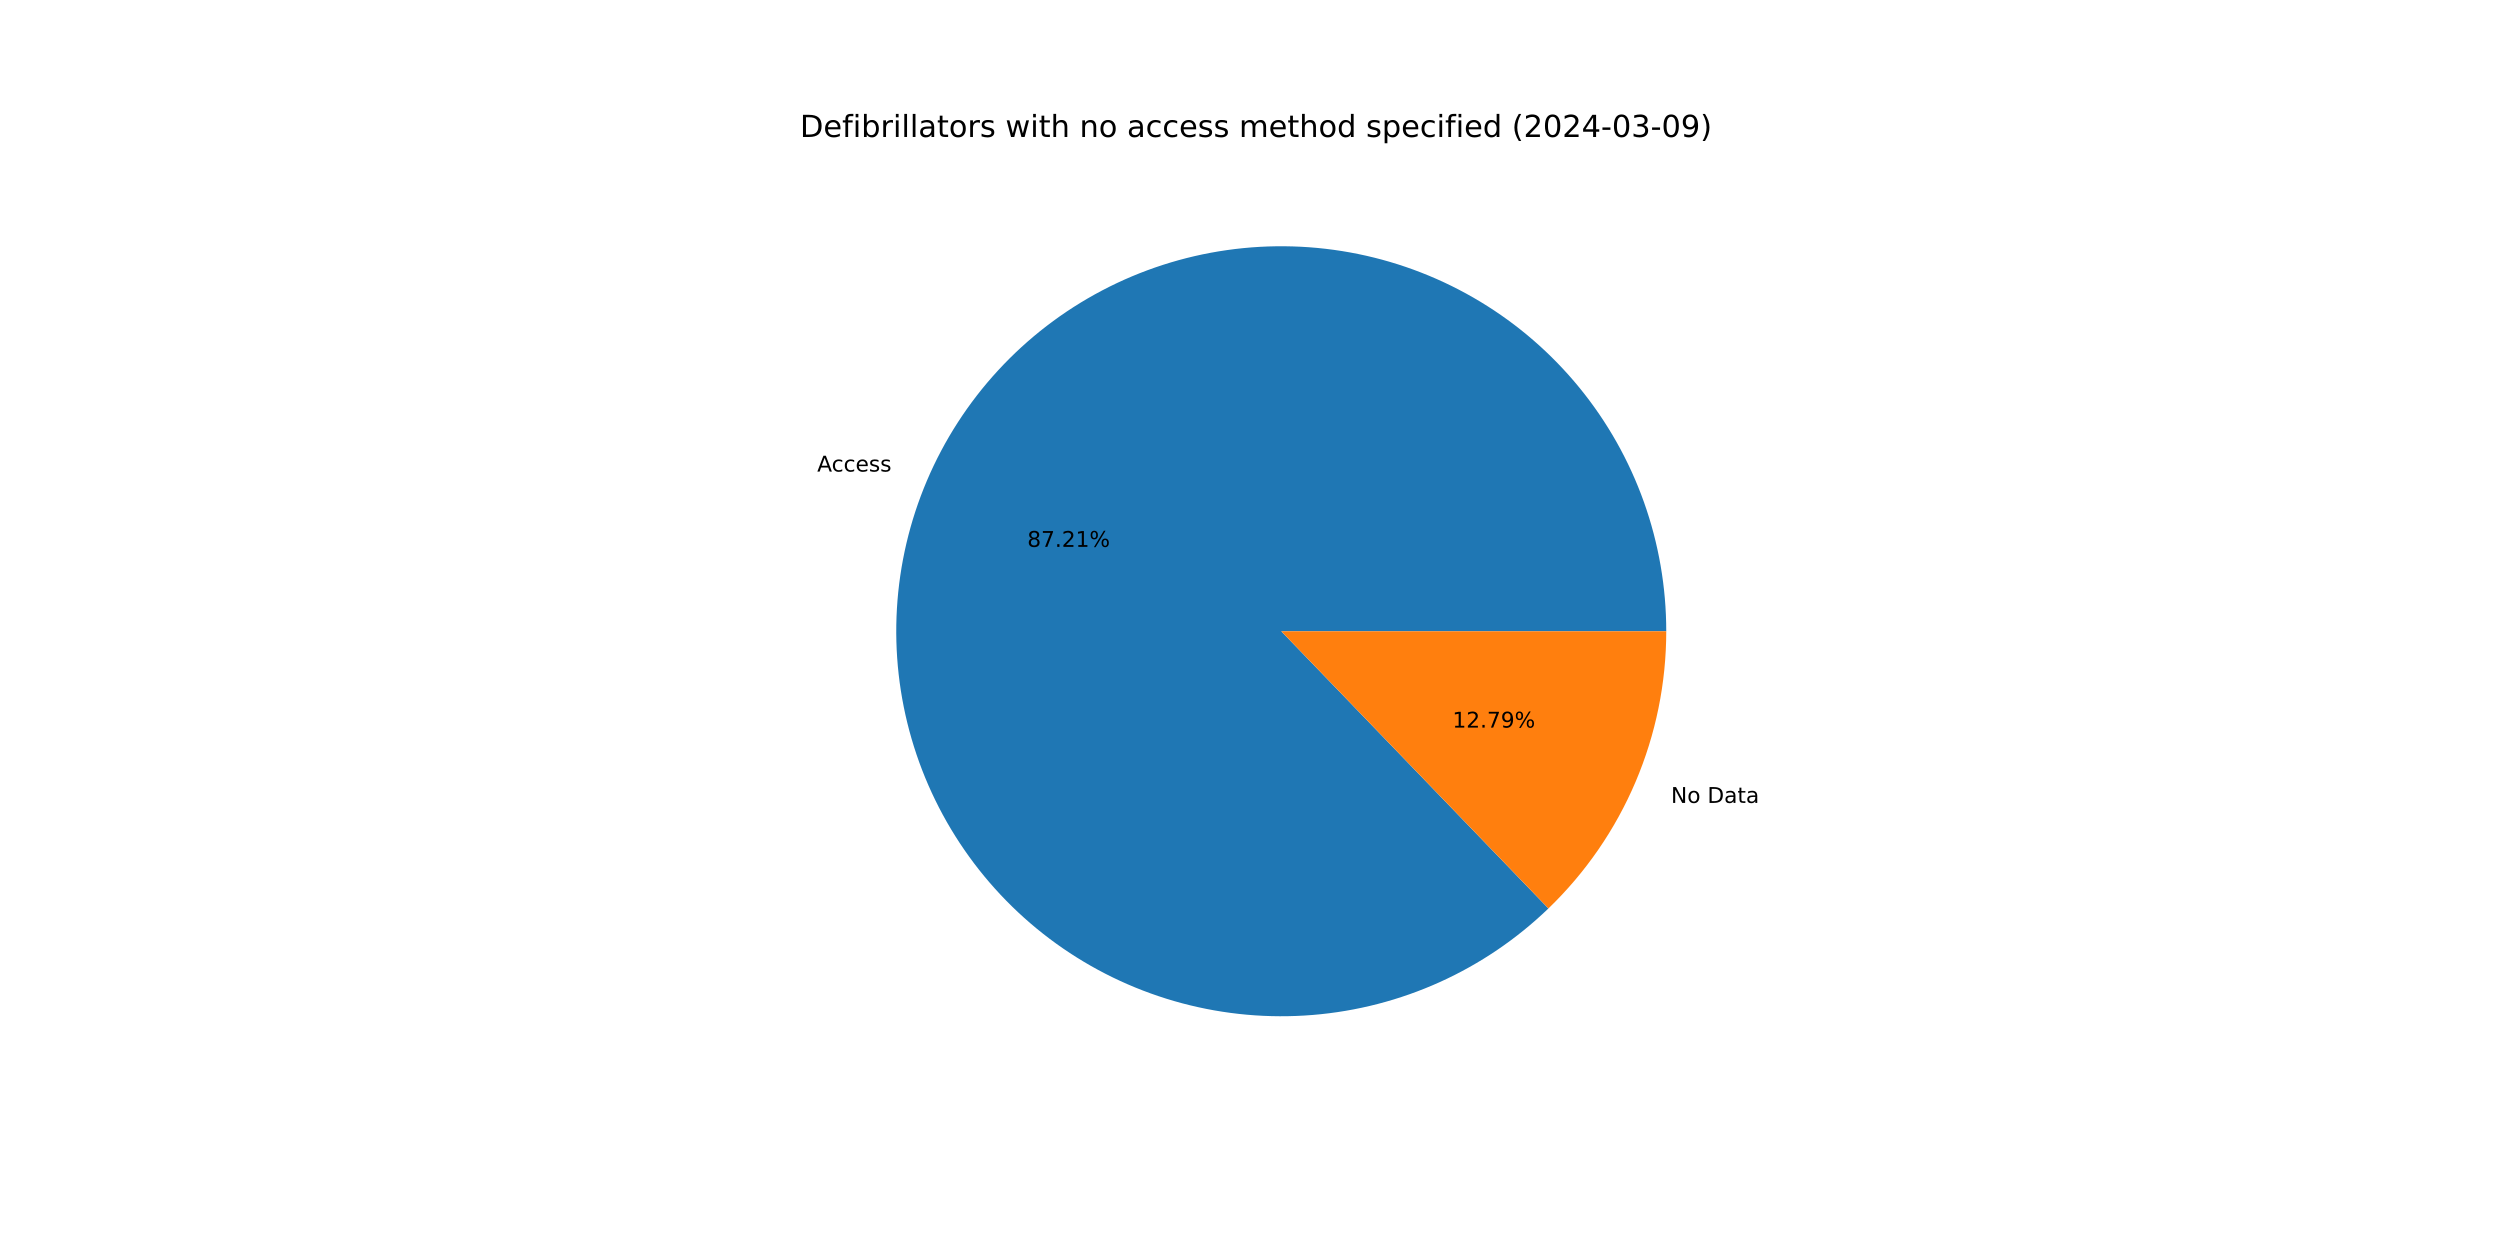
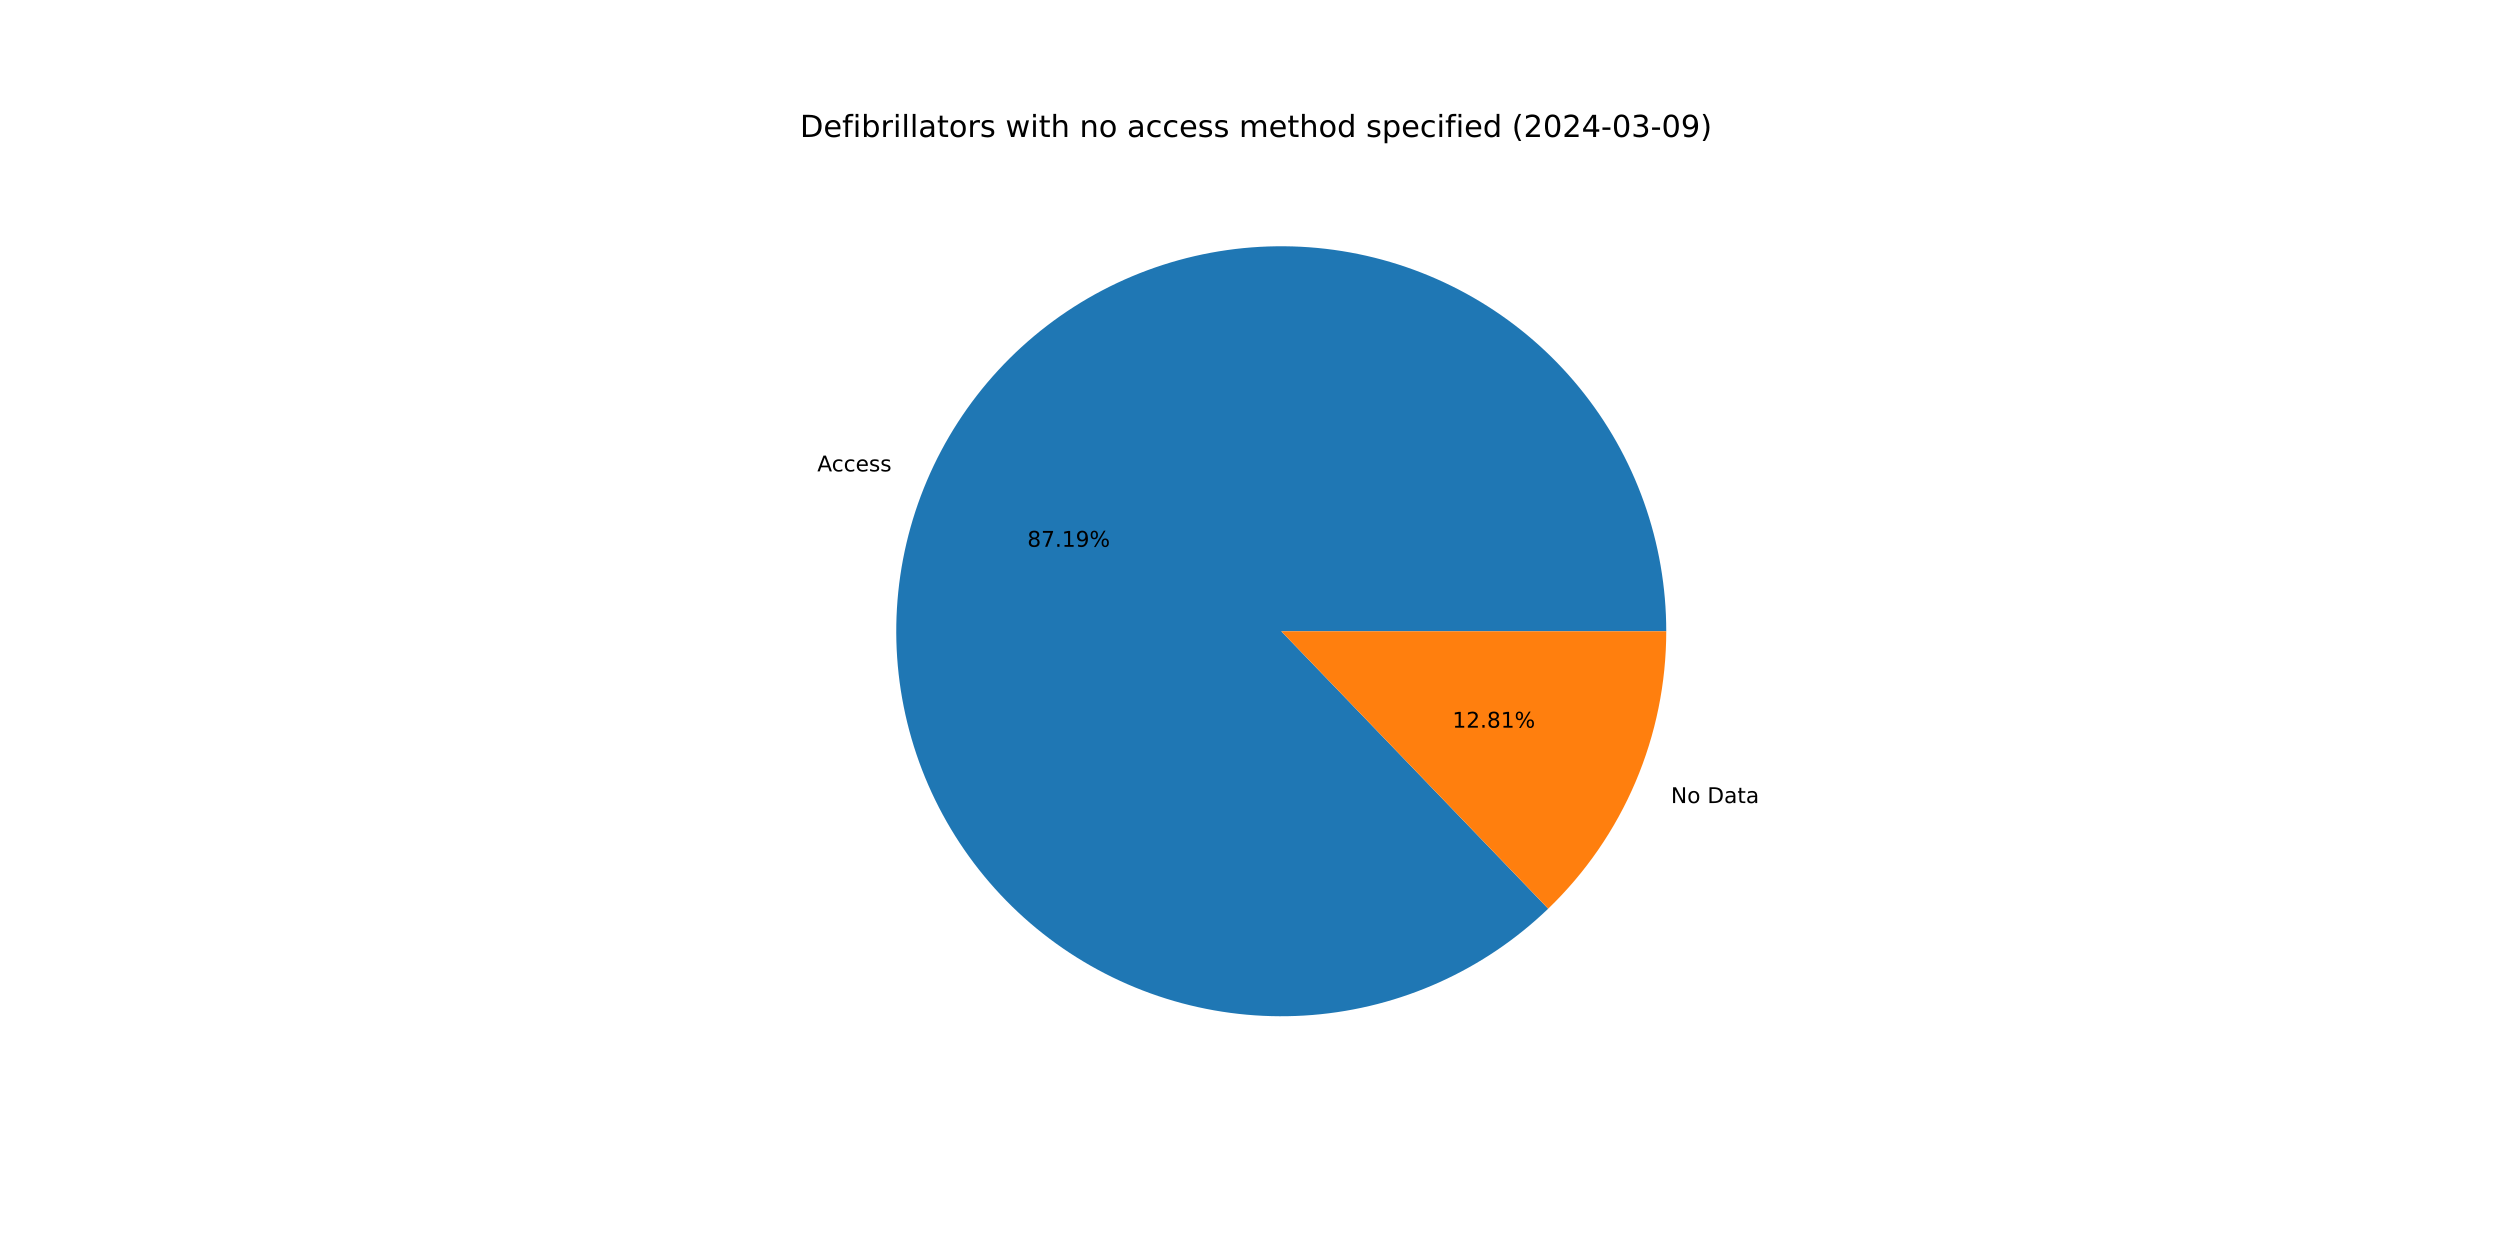
<svg xmlns="http://www.w3.org/2000/svg" xmlns:xlink="http://www.w3.org/1999/xlink" width="1152pt" height="576pt" viewBox="0 0 1152 576" version="1.1">
  <defs>
    <style type="text/css">*{stroke-linejoin: round; stroke-linecap: butt}</style>
  </defs>
  <g id="figure_1">
    <g id="patch_1">
      <path d="M 0 576  L 1152 576  L 1152 0  L 0 0  z " style="fill: #ffffff" />
    </g>
    <g id="axes_1">
      <g id="patch_2">
-         <path d="M 767.808 290.88  C 767.808 270.579 764.323 250.428 757.506 231.306  C 750.689 212.184 740.64 194.373 727.797 178.65  C 714.955 162.928 699.508 149.525 682.132 139.028  C 664.755 128.532 645.705 121.095 625.813 117.042  C 605.92 112.99 585.479 112.382 565.381 115.245  C 545.283 118.108 525.825 124.4 507.855 133.845  C 489.885 143.291 473.669 155.751 459.915 170.683  C 446.161 185.615 435.071 202.797 427.13 221.48  C 419.188 240.163 414.512 260.072 413.306 280.337  C 412.099 300.602 414.38 320.924 420.049 340.418  C 425.717 359.911 434.69 378.288 446.576 394.746  C 458.461 411.204 473.084 425.5 489.806 437.012  C 506.528 448.523 525.102 457.078 544.719 462.306  C 564.335 467.533 584.704 469.355 604.937 467.691  C 625.17 466.028 644.967 460.904 663.467 452.543  C 681.966 444.182 698.894 432.707 713.511 418.619  L 590.4 290.88  z " style="fill: #1f77b4" />
+         <path d="M 767.808 290.88  C 767.808 270.582 764.324 250.434 757.509 231.314  C 750.694 212.194 740.648 194.386 727.809 178.664  C 714.97 162.943 699.527 149.54 682.155 139.042  C 664.782 128.544 645.737 121.105 625.848 117.049  C 605.959 112.994 585.521 112.381 565.425 115.239  C 545.33 118.096 525.872 124.381 507.903 133.82  C 489.933 143.259 473.715 155.712 459.958 170.637  C 446.2 185.561 435.106 202.737 427.158 221.414  C 419.21 240.091 414.526 259.995 413.31 280.256  C 412.095 300.518 414.366 320.838 420.024 340.332  C 425.682 359.825 434.643 378.204 446.518 394.666  C 458.392 411.128 473.005 425.431 489.717 436.95  C 506.43 448.47 524.996 457.036 544.606 462.276  C 564.216 467.515 584.581 469.351 604.812 467.702  C 625.043 466.053 644.841 460.944 663.344 452.598  C 681.847 444.252 698.781 432.793 713.407 418.719  L 590.4 290.88  z " style="fill: #1f77b4" />
      </g>
      <g id="patch_3">
-         <path d="M 713.511 418.619  C 730.682 402.07 744.341 382.228 753.67 360.28  C 762.999 338.333 767.808 314.728 767.808 290.88  L 590.4 290.88  z " style="fill: #ff7f0e" />
+         <path d="M 713.407 418.719  C 730.609 402.167 744.295 382.312 753.642 360.346  C 762.99 338.38 767.808 314.752 767.808 290.88  L 590.4 290.88  z " style="fill: #ff7f0e" />
      </g>
      <g id="matplotlib.axis_1" />
      <g id="matplotlib.axis_2" />
      <g id="text_1">
-         <g transform="translate(376.5682 217.2993) scale(0.1 -0.1)">
+         <g transform="translate(376.5991 217.2266) scale(0.1 -0.1)">
          <defs>
            <path id="DejaVuSans-41" d="M 2188 4044  L 1331 1722  L 3047 1722  L 2188 4044  z M 1831 4666  L 2547 4666  L 4325 0  L 3669 0  L 3244 1197  L 1141 1197  L 716 0  L 50 0  L 1831 4666  z " transform="scale(0.015625)" />
            <path id="DejaVuSans-63" d="M 3122 3366  L 3122 2828  Q 2878 2963 2633 3030  Q 2388 3097 2138 3097  Q 1578 3097 1268 2742  Q 959 2388 959 1747  Q 959 1106 1268 751  Q 1578 397 2138 397  Q 2388 397 2633 464  Q 2878 531 3122 666  L 3122 134  Q 2881 22 2623 -34  Q 2366 -91 2075 -91  Q 1284 -91 818 406  Q 353 903 353 1747  Q 353 2603 823 3093  Q 1294 3584 2113 3584  Q 2378 3584 2631 3529  Q 2884 3475 3122 3366  z " transform="scale(0.015625)" />
            <path id="DejaVuSans-65" d="M 3597 1894  L 3597 1613  L 953 1613  Q 991 1019 1311 708  Q 1631 397 2203 397  Q 2534 397 2845 478  Q 3156 559 3463 722  L 3463 178  Q 3153 47 2828 -22  Q 2503 -91 2169 -91  Q 1331 -91 842 396  Q 353 884 353 1716  Q 353 2575 817 3079  Q 1281 3584 2069 3584  Q 2775 3584 3186 3129  Q 3597 2675 3597 1894  z M 3022 2063  Q 3016 2534 2758 2815  Q 2500 3097 2075 3097  Q 1594 3097 1305 2825  Q 1016 2553 972 2059  L 3022 2063  z " transform="scale(0.015625)" />
            <path id="DejaVuSans-73" d="M 2834 3397  L 2834 2853  Q 2591 2978 2328 3040  Q 2066 3103 1784 3103  Q 1356 3103 1142 2972  Q 928 2841 928 2578  Q 928 2378 1081 2264  Q 1234 2150 1697 2047  L 1894 2003  Q 2506 1872 2764 1633  Q 3022 1394 3022 966  Q 3022 478 2636 193  Q 2250 -91 1575 -91  Q 1294 -91 989 -36  Q 684 19 347 128  L 347 722  Q 666 556 975 473  Q 1284 391 1588 391  Q 1994 391 2212 530  Q 2431 669 2431 922  Q 2431 1156 2273 1281  Q 2116 1406 1581 1522  L 1381 1569  Q 847 1681 609 1914  Q 372 2147 372 2553  Q 372 3047 722 3315  Q 1072 3584 1716 3584  Q 2034 3584 2315 3537  Q 2597 3491 2834 3397  z " transform="scale(0.015625)" />
          </defs>
          <use xlink:href="#DejaVuSans-41" />
          <use xlink:href="#DejaVuSans-63" x="66.658" />
          <use xlink:href="#DejaVuSans-63" x="121.639" />
          <use xlink:href="#DejaVuSans-65" x="176.619" />
          <use xlink:href="#DejaVuSans-73" x="238.143" />
          <use xlink:href="#DejaVuSans-73" x="290.242" />
        </g>
      </g>
      <g id="text_2">
-         <g transform="translate(473.3729 251.9993) scale(0.1 -0.1)">
+         <g transform="translate(473.3898 251.9597) scale(0.1 -0.1)">
          <defs>
            <path id="DejaVuSans-38" d="M 2034 2216  Q 1584 2216 1326 1975  Q 1069 1734 1069 1313  Q 1069 891 1326 650  Q 1584 409 2034 409  Q 2484 409 2743 651  Q 3003 894 3003 1313  Q 3003 1734 2745 1975  Q 2488 2216 2034 2216  z M 1403 2484  Q 997 2584 770 2862  Q 544 3141 544 3541  Q 544 4100 942 4425  Q 1341 4750 2034 4750  Q 2731 4750 3128 4425  Q 3525 4100 3525 3541  Q 3525 3141 3298 2862  Q 3072 2584 2669 2484  Q 3125 2378 3379 2068  Q 3634 1759 3634 1313  Q 3634 634 3220 271  Q 2806 -91 2034 -91  Q 1263 -91 848 271  Q 434 634 434 1313  Q 434 1759 690 2068  Q 947 2378 1403 2484  z M 1172 3481  Q 1172 3119 1398 2916  Q 1625 2713 2034 2713  Q 2441 2713 2670 2916  Q 2900 3119 2900 3481  Q 2900 3844 2670 4047  Q 2441 4250 2034 4250  Q 1625 4250 1398 4047  Q 1172 3844 1172 3481  z " transform="scale(0.015625)" />
            <path id="DejaVuSans-37" d="M 525 4666  L 3525 4666  L 3525 4397  L 1831 0  L 1172 0  L 2766 4134  L 525 4134  L 525 4666  z " transform="scale(0.015625)" />
            <path id="DejaVuSans-2e" d="M 684 794  L 1344 794  L 1344 0  L 684 0  L 684 794  z " transform="scale(0.015625)" />
-             <path id="DejaVuSans-32" d="M 1228 531  L 3431 531  L 3431 0  L 469 0  L 469 531  Q 828 903 1448 1529  Q 2069 2156 2228 2338  Q 2531 2678 2651 2914  Q 2772 3150 2772 3378  Q 2772 3750 2511 3984  Q 2250 4219 1831 4219  Q 1534 4219 1204 4116  Q 875 4013 500 3803  L 500 4441  Q 881 4594 1212 4672  Q 1544 4750 1819 4750  Q 2544 4750 2975 4387  Q 3406 4025 3406 3419  Q 3406 3131 3298 2873  Q 3191 2616 2906 2266  Q 2828 2175 2409 1742  Q 1991 1309 1228 531  z " transform="scale(0.015625)" />
            <path id="DejaVuSans-31" d="M 794 531  L 1825 531  L 1825 4091  L 703 3866  L 703 4441  L 1819 4666  L 2450 4666  L 2450 531  L 3481 531  L 3481 0  L 794 0  L 794 531  z " transform="scale(0.015625)" />
+             <path id="DejaVuSans-39" d="M 703 97  L 703 672  Q 941 559 1184 500  Q 1428 441 1663 441  Q 2288 441 2617 861  Q 2947 1281 2994 2138  Q 2813 1869 2534 1725  Q 2256 1581 1919 1581  Q 1219 1581 811 2004  Q 403 2428 403 3163  Q 403 3881 828 4315  Q 1253 4750 1959 4750  Q 2769 4750 3195 4129  Q 3622 3509 3622 2328  Q 3622 1225 3098 567  Q 2575 -91 1691 -91  Q 1453 -91 1209 -44  Q 966 3 703 97  z M 1959 2075  Q 2384 2075 2632 2365  Q 2881 2656 2881 3163  Q 2881 3666 2632 3958  Q 2384 4250 1959 4250  Q 1534 4250 1286 3958  Q 1038 3666 1038 3163  Q 1038 2656 1286 2365  Q 1534 2075 1959 2075  z " transform="scale(0.015625)" />
            <path id="DejaVuSans-25" d="M 4653 2053  Q 4381 2053 4226 1822  Q 4072 1591 4072 1178  Q 4072 772 4226 539  Q 4381 306 4653 306  Q 4919 306 5073 539  Q 5228 772 5228 1178  Q 5228 1588 5073 1820  Q 4919 2053 4653 2053  z M 4653 2450  Q 5147 2450 5437 2106  Q 5728 1763 5728 1178  Q 5728 594 5436 251  Q 5144 -91 4653 -91  Q 4153 -91 3862 251  Q 3572 594 3572 1178  Q 3572 1766 3864 2108  Q 4156 2450 4653 2450  z M 1428 4353  Q 1159 4353 1004 4120  Q 850 3888 850 3481  Q 850 3069 1003 2837  Q 1156 2606 1428 2606  Q 1700 2606 1854 2837  Q 2009 3069 2009 3481  Q 2009 3884 1853 4118  Q 1697 4353 1428 4353  z M 4250 4750  L 4750 4750  L 1831 -91  L 1331 -91  L 4250 4750  z M 1428 4750  Q 1922 4750 2215 4408  Q 2509 4066 2509 3481  Q 2509 2891 2217 2550  Q 1925 2209 1428 2209  Q 931 2209 642 2551  Q 353 2894 353 3481  Q 353 4063 643 4406  Q 934 4750 1428 4750  z " transform="scale(0.015625)" />
          </defs>
          <use xlink:href="#DejaVuSans-38" />
          <use xlink:href="#DejaVuSans-37" x="63.623" />
          <use xlink:href="#DejaVuSans-2e" x="127.246" />
-           <use xlink:href="#DejaVuSans-32" x="159.033" />
-           <use xlink:href="#DejaVuSans-31" x="222.656" />
+           <use xlink:href="#DejaVuSans-31" x="159.033" />
+           <use xlink:href="#DejaVuSans-39" x="222.656" />
          <use xlink:href="#DejaVuSans-25" x="286.279" />
        </g>
      </g>
      <g id="text_3">
-         <g transform="translate(769.9974 369.9795) scale(0.1 -0.1)">
+         <g transform="translate(769.9665 370.0521) scale(0.1 -0.1)">
          <defs>
            <path id="DejaVuSans-4e" d="M 628 4666  L 1478 4666  L 3547 763  L 3547 4666  L 4159 4666  L 4159 0  L 3309 0  L 1241 3903  L 1241 0  L 628 0  L 628 4666  z " transform="scale(0.015625)" />
            <path id="DejaVuSans-6f" d="M 1959 3097  Q 1497 3097 1228 2736  Q 959 2375 959 1747  Q 959 1119 1226 758  Q 1494 397 1959 397  Q 2419 397 2687 759  Q 2956 1122 2956 1747  Q 2956 2369 2687 2733  Q 2419 3097 1959 3097  z M 1959 3584  Q 2709 3584 3137 3096  Q 3566 2609 3566 1747  Q 3566 888 3137 398  Q 2709 -91 1959 -91  Q 1206 -91 779 398  Q 353 888 353 1747  Q 353 2609 779 3096  Q 1206 3584 1959 3584  z " transform="scale(0.015625)" />
            <path id="DejaVuSans-20" transform="scale(0.015625)" />
            <path id="DejaVuSans-44" d="M 1259 4147  L 1259 519  L 2022 519  Q 2988 519 3436 956  Q 3884 1394 3884 2338  Q 3884 3275 3436 3711  Q 2988 4147 2022 4147  L 1259 4147  z M 628 4666  L 1925 4666  Q 3281 4666 3915 4102  Q 4550 3538 4550 2338  Q 4550 1131 3912 565  Q 3275 0 1925 0  L 628 0  L 628 4666  z " transform="scale(0.015625)" />
            <path id="DejaVuSans-61" d="M 2194 1759  Q 1497 1759 1228 1600  Q 959 1441 959 1056  Q 959 750 1161 570  Q 1363 391 1709 391  Q 2188 391 2477 730  Q 2766 1069 2766 1631  L 2766 1759  L 2194 1759  z M 3341 1997  L 3341 0  L 2766 0  L 2766 531  Q 2569 213 2275 61  Q 1981 -91 1556 -91  Q 1019 -91 701 211  Q 384 513 384 1019  Q 384 1609 779 1909  Q 1175 2209 1959 2209  L 2766 2209  L 2766 2266  Q 2766 2663 2505 2880  Q 2244 3097 1772 3097  Q 1472 3097 1187 3025  Q 903 2953 641 2809  L 641 3341  Q 956 3463 1253 3523  Q 1550 3584 1831 3584  Q 2591 3584 2966 3190  Q 3341 2797 3341 1997  z " transform="scale(0.015625)" />
            <path id="DejaVuSans-74" d="M 1172 4494  L 1172 3500  L 2356 3500  L 2356 3053  L 1172 3053  L 1172 1153  Q 1172 725 1289 603  Q 1406 481 1766 481  L 2356 481  L 2356 0  L 1766 0  Q 1100 0 847 248  Q 594 497 594 1153  L 594 3053  L 172 3053  L 172 3500  L 594 3500  L 594 4494  L 1172 4494  z " transform="scale(0.015625)" />
          </defs>
          <use xlink:href="#DejaVuSans-4e" />
          <use xlink:href="#DejaVuSans-6f" x="74.805" />
          <use xlink:href="#DejaVuSans-20" x="135.986" />
          <use xlink:href="#DejaVuSans-44" x="167.773" />
          <use xlink:href="#DejaVuSans-61" x="244.775" />
          <use xlink:href="#DejaVuSans-74" x="306.055" />
          <use xlink:href="#DejaVuSans-61" x="345.264" />
        </g>
      </g>
      <g id="text_4">
-         <g transform="translate(669.2974 335.2794) scale(0.1 -0.1)">
+         <g transform="translate(669.2805 335.3191) scale(0.1 -0.1)">
          <defs>
-             <path id="DejaVuSans-39" d="M 703 97  L 703 672  Q 941 559 1184 500  Q 1428 441 1663 441  Q 2288 441 2617 861  Q 2947 1281 2994 2138  Q 2813 1869 2534 1725  Q 2256 1581 1919 1581  Q 1219 1581 811 2004  Q 403 2428 403 3163  Q 403 3881 828 4315  Q 1253 4750 1959 4750  Q 2769 4750 3195 4129  Q 3622 3509 3622 2328  Q 3622 1225 3098 567  Q 2575 -91 1691 -91  Q 1453 -91 1209 -44  Q 966 3 703 97  z M 1959 2075  Q 2384 2075 2632 2365  Q 2881 2656 2881 3163  Q 2881 3666 2632 3958  Q 2384 4250 1959 4250  Q 1534 4250 1286 3958  Q 1038 3666 1038 3163  Q 1038 2656 1286 2365  Q 1534 2075 1959 2075  z " transform="scale(0.015625)" />
+             <path id="DejaVuSans-32" d="M 1228 531  L 3431 531  L 3431 0  L 469 0  L 469 531  Q 828 903 1448 1529  Q 2069 2156 2228 2338  Q 2531 2678 2651 2914  Q 2772 3150 2772 3378  Q 2772 3750 2511 3984  Q 2250 4219 1831 4219  Q 1534 4219 1204 4116  Q 875 4013 500 3803  L 500 4441  Q 881 4594 1212 4672  Q 1544 4750 1819 4750  Q 2544 4750 2975 4387  Q 3406 4025 3406 3419  Q 3406 3131 3298 2873  Q 3191 2616 2906 2266  Q 2828 2175 2409 1742  Q 1991 1309 1228 531  z " transform="scale(0.015625)" />
          </defs>
          <use xlink:href="#DejaVuSans-31" />
          <use xlink:href="#DejaVuSans-32" x="63.623" />
          <use xlink:href="#DejaVuSans-2e" x="127.246" />
-           <use xlink:href="#DejaVuSans-37" x="159.033" />
-           <use xlink:href="#DejaVuSans-39" x="222.656" />
+           <use xlink:href="#DejaVuSans-38" x="159.033" />
+           <use xlink:href="#DejaVuSans-31" x="222.656" />
          <use xlink:href="#DejaVuSans-25" x="286.279" />
        </g>
      </g>
      <g id="text_5">
        <g transform="translate(368.64 63.12) scale(0.14 -0.14)">
          <defs>
            <path id="DejaVuSans-66" d="M 2375 4863  L 2375 4384  L 1825 4384  Q 1516 4384 1395 4259  Q 1275 4134 1275 3809  L 1275 3500  L 2222 3500  L 2222 3053  L 1275 3053  L 1275 0  L 697 0  L 697 3053  L 147 3053  L 147 3500  L 697 3500  L 697 3744  Q 697 4328 969 4595  Q 1241 4863 1831 4863  L 2375 4863  z " transform="scale(0.015625)" />
            <path id="DejaVuSans-69" d="M 603 3500  L 1178 3500  L 1178 0  L 603 0  L 603 3500  z M 603 4863  L 1178 4863  L 1178 4134  L 603 4134  L 603 4863  z " transform="scale(0.015625)" />
            <path id="DejaVuSans-62" d="M 3116 1747  Q 3116 2381 2855 2742  Q 2594 3103 2138 3103  Q 1681 3103 1420 2742  Q 1159 2381 1159 1747  Q 1159 1113 1420 752  Q 1681 391 2138 391  Q 2594 391 2855 752  Q 3116 1113 3116 1747  z M 1159 2969  Q 1341 3281 1617 3432  Q 1894 3584 2278 3584  Q 2916 3584 3314 3078  Q 3713 2572 3713 1747  Q 3713 922 3314 415  Q 2916 -91 2278 -91  Q 1894 -91 1617 61  Q 1341 213 1159 525  L 1159 0  L 581 0  L 581 4863  L 1159 4863  L 1159 2969  z " transform="scale(0.015625)" />
            <path id="DejaVuSans-72" d="M 2631 2963  Q 2534 3019 2420 3045  Q 2306 3072 2169 3072  Q 1681 3072 1420 2755  Q 1159 2438 1159 1844  L 1159 0  L 581 0  L 581 3500  L 1159 3500  L 1159 2956  Q 1341 3275 1631 3429  Q 1922 3584 2338 3584  Q 2397 3584 2469 3576  Q 2541 3569 2628 3553  L 2631 2963  z " transform="scale(0.015625)" />
            <path id="DejaVuSans-6c" d="M 603 4863  L 1178 4863  L 1178 0  L 603 0  L 603 4863  z " transform="scale(0.015625)" />
            <path id="DejaVuSans-77" d="M 269 3500  L 844 3500  L 1563 769  L 2278 3500  L 2956 3500  L 3675 769  L 4391 3500  L 4966 3500  L 4050 0  L 3372 0  L 2619 2869  L 1863 0  L 1184 0  L 269 3500  z " transform="scale(0.015625)" />
            <path id="DejaVuSans-68" d="M 3513 2113  L 3513 0  L 2938 0  L 2938 2094  Q 2938 2591 2744 2837  Q 2550 3084 2163 3084  Q 1697 3084 1428 2787  Q 1159 2491 1159 1978  L 1159 0  L 581 0  L 581 4863  L 1159 4863  L 1159 2956  Q 1366 3272 1645 3428  Q 1925 3584 2291 3584  Q 2894 3584 3203 3211  Q 3513 2838 3513 2113  z " transform="scale(0.015625)" />
            <path id="DejaVuSans-6e" d="M 3513 2113  L 3513 0  L 2938 0  L 2938 2094  Q 2938 2591 2744 2837  Q 2550 3084 2163 3084  Q 1697 3084 1428 2787  Q 1159 2491 1159 1978  L 1159 0  L 581 0  L 581 3500  L 1159 3500  L 1159 2956  Q 1366 3272 1645 3428  Q 1925 3584 2291 3584  Q 2894 3584 3203 3211  Q 3513 2838 3513 2113  z " transform="scale(0.015625)" />
            <path id="DejaVuSans-6d" d="M 3328 2828  Q 3544 3216 3844 3400  Q 4144 3584 4550 3584  Q 5097 3584 5394 3201  Q 5691 2819 5691 2113  L 5691 0  L 5113 0  L 5113 2094  Q 5113 2597 4934 2840  Q 4756 3084 4391 3084  Q 3944 3084 3684 2787  Q 3425 2491 3425 1978  L 3425 0  L 2847 0  L 2847 2094  Q 2847 2600 2669 2842  Q 2491 3084 2119 3084  Q 1678 3084 1418 2786  Q 1159 2488 1159 1978  L 1159 0  L 581 0  L 581 3500  L 1159 3500  L 1159 2956  Q 1356 3278 1631 3431  Q 1906 3584 2284 3584  Q 2666 3584 2933 3390  Q 3200 3197 3328 2828  z " transform="scale(0.015625)" />
            <path id="DejaVuSans-64" d="M 2906 2969  L 2906 4863  L 3481 4863  L 3481 0  L 2906 0  L 2906 525  Q 2725 213 2448 61  Q 2172 -91 1784 -91  Q 1150 -91 751 415  Q 353 922 353 1747  Q 353 2572 751 3078  Q 1150 3584 1784 3584  Q 2172 3584 2448 3432  Q 2725 3281 2906 2969  z M 947 1747  Q 947 1113 1208 752  Q 1469 391 1925 391  Q 2381 391 2643 752  Q 2906 1113 2906 1747  Q 2906 2381 2643 2742  Q 2381 3103 1925 3103  Q 1469 3103 1208 2742  Q 947 2381 947 1747  z " transform="scale(0.015625)" />
            <path id="DejaVuSans-70" d="M 1159 525  L 1159 -1331  L 581 -1331  L 581 3500  L 1159 3500  L 1159 2969  Q 1341 3281 1617 3432  Q 1894 3584 2278 3584  Q 2916 3584 3314 3078  Q 3713 2572 3713 1747  Q 3713 922 3314 415  Q 2916 -91 2278 -91  Q 1894 -91 1617 61  Q 1341 213 1159 525  z M 3116 1747  Q 3116 2381 2855 2742  Q 2594 3103 2138 3103  Q 1681 3103 1420 2742  Q 1159 2381 1159 1747  Q 1159 1113 1420 752  Q 1681 391 2138 391  Q 2594 391 2855 752  Q 3116 1113 3116 1747  z " transform="scale(0.015625)" />
            <path id="DejaVuSans-28" d="M 1984 4856  Q 1566 4138 1362 3434  Q 1159 2731 1159 2009  Q 1159 1288 1364 580  Q 1569 -128 1984 -844  L 1484 -844  Q 1016 -109 783 600  Q 550 1309 550 2009  Q 550 2706 781 3412  Q 1013 4119 1484 4856  L 1984 4856  z " transform="scale(0.015625)" />
            <path id="DejaVuSans-30" d="M 2034 4250  Q 1547 4250 1301 3770  Q 1056 3291 1056 2328  Q 1056 1369 1301 889  Q 1547 409 2034 409  Q 2525 409 2770 889  Q 3016 1369 3016 2328  Q 3016 3291 2770 3770  Q 2525 4250 2034 4250  z M 2034 4750  Q 2819 4750 3233 4129  Q 3647 3509 3647 2328  Q 3647 1150 3233 529  Q 2819 -91 2034 -91  Q 1250 -91 836 529  Q 422 1150 422 2328  Q 422 3509 836 4129  Q 1250 4750 2034 4750  z " transform="scale(0.015625)" />
            <path id="DejaVuSans-34" d="M 2419 4116  L 825 1625  L 2419 1625  L 2419 4116  z M 2253 4666  L 3047 4666  L 3047 1625  L 3713 1625  L 3713 1100  L 3047 1100  L 3047 0  L 2419 0  L 2419 1100  L 313 1100  L 313 1709  L 2253 4666  z " transform="scale(0.015625)" />
            <path id="DejaVuSans-2d" d="M 313 2009  L 1997 2009  L 1997 1497  L 313 1497  L 313 2009  z " transform="scale(0.015625)" />
            <path id="DejaVuSans-33" d="M 2597 2516  Q 3050 2419 3304 2112  Q 3559 1806 3559 1356  Q 3559 666 3084 287  Q 2609 -91 1734 -91  Q 1441 -91 1130 -33  Q 819 25 488 141  L 488 750  Q 750 597 1062 519  Q 1375 441 1716 441  Q 2309 441 2620 675  Q 2931 909 2931 1356  Q 2931 1769 2642 2001  Q 2353 2234 1838 2234  L 1294 2234  L 1294 2753  L 1863 2753  Q 2328 2753 2575 2939  Q 2822 3125 2822 3475  Q 2822 3834 2567 4026  Q 2313 4219 1838 4219  Q 1578 4219 1281 4162  Q 984 4106 628 3988  L 628 4550  Q 988 4650 1302 4700  Q 1616 4750 1894 4750  Q 2613 4750 3031 4423  Q 3450 4097 3450 3541  Q 3450 3153 3228 2886  Q 3006 2619 2597 2516  z " transform="scale(0.015625)" />
            <path id="DejaVuSans-29" d="M 513 4856  L 1013 4856  Q 1481 4119 1714 3412  Q 1947 2706 1947 2009  Q 1947 1309 1714 600  Q 1481 -109 1013 -844  L 513 -844  Q 928 -128 1133 580  Q 1338 1288 1338 2009  Q 1338 2731 1133 3434  Q 928 4138 513 4856  z " transform="scale(0.015625)" />
          </defs>
          <use xlink:href="#DejaVuSans-44" />
          <use xlink:href="#DejaVuSans-65" x="77.002" />
          <use xlink:href="#DejaVuSans-66" x="138.525" />
          <use xlink:href="#DejaVuSans-69" x="173.73" />
          <use xlink:href="#DejaVuSans-62" x="201.514" />
          <use xlink:href="#DejaVuSans-72" x="264.99" />
          <use xlink:href="#DejaVuSans-69" x="306.104" />
          <use xlink:href="#DejaVuSans-6c" x="333.887" />
          <use xlink:href="#DejaVuSans-6c" x="361.67" />
          <use xlink:href="#DejaVuSans-61" x="389.453" />
          <use xlink:href="#DejaVuSans-74" x="450.732" />
          <use xlink:href="#DejaVuSans-6f" x="489.941" />
          <use xlink:href="#DejaVuSans-72" x="551.123" />
          <use xlink:href="#DejaVuSans-73" x="592.236" />
          <use xlink:href="#DejaVuSans-20" x="644.336" />
          <use xlink:href="#DejaVuSans-77" x="676.123" />
          <use xlink:href="#DejaVuSans-69" x="757.91" />
          <use xlink:href="#DejaVuSans-74" x="785.693" />
          <use xlink:href="#DejaVuSans-68" x="824.902" />
          <use xlink:href="#DejaVuSans-20" x="888.281" />
          <use xlink:href="#DejaVuSans-6e" x="920.068" />
          <use xlink:href="#DejaVuSans-6f" x="983.447" />
          <use xlink:href="#DejaVuSans-20" x="1044.629" />
          <use xlink:href="#DejaVuSans-61" x="1076.416" />
          <use xlink:href="#DejaVuSans-63" x="1137.695" />
          <use xlink:href="#DejaVuSans-63" x="1192.676" />
          <use xlink:href="#DejaVuSans-65" x="1247.656" />
          <use xlink:href="#DejaVuSans-73" x="1309.18" />
          <use xlink:href="#DejaVuSans-73" x="1361.279" />
          <use xlink:href="#DejaVuSans-20" x="1413.379" />
          <use xlink:href="#DejaVuSans-6d" x="1445.166" />
          <use xlink:href="#DejaVuSans-65" x="1542.578" />
          <use xlink:href="#DejaVuSans-74" x="1604.102" />
          <use xlink:href="#DejaVuSans-68" x="1643.311" />
          <use xlink:href="#DejaVuSans-6f" x="1706.689" />
          <use xlink:href="#DejaVuSans-64" x="1767.871" />
          <use xlink:href="#DejaVuSans-20" x="1831.348" />
          <use xlink:href="#DejaVuSans-73" x="1863.135" />
          <use xlink:href="#DejaVuSans-70" x="1915.234" />
          <use xlink:href="#DejaVuSans-65" x="1978.711" />
          <use xlink:href="#DejaVuSans-63" x="2040.234" />
          <use xlink:href="#DejaVuSans-69" x="2095.215" />
          <use xlink:href="#DejaVuSans-66" x="2122.998" />
          <use xlink:href="#DejaVuSans-69" x="2158.203" />
          <use xlink:href="#DejaVuSans-65" x="2185.986" />
          <use xlink:href="#DejaVuSans-64" x="2247.51" />
          <use xlink:href="#DejaVuSans-20" x="2310.986" />
          <use xlink:href="#DejaVuSans-28" x="2342.773" />
          <use xlink:href="#DejaVuSans-32" x="2381.787" />
          <use xlink:href="#DejaVuSans-30" x="2445.41" />
          <use xlink:href="#DejaVuSans-32" x="2509.033" />
          <use xlink:href="#DejaVuSans-34" x="2572.656" />
          <use xlink:href="#DejaVuSans-2d" x="2636.279" />
          <use xlink:href="#DejaVuSans-30" x="2672.363" />
          <use xlink:href="#DejaVuSans-33" x="2735.986" />
          <use xlink:href="#DejaVuSans-2d" x="2799.609" />
          <use xlink:href="#DejaVuSans-30" x="2835.693" />
          <use xlink:href="#DejaVuSans-39" x="2899.316" />
          <use xlink:href="#DejaVuSans-29" x="2962.939" />
        </g>
      </g>
    </g>
  </g>
</svg>
